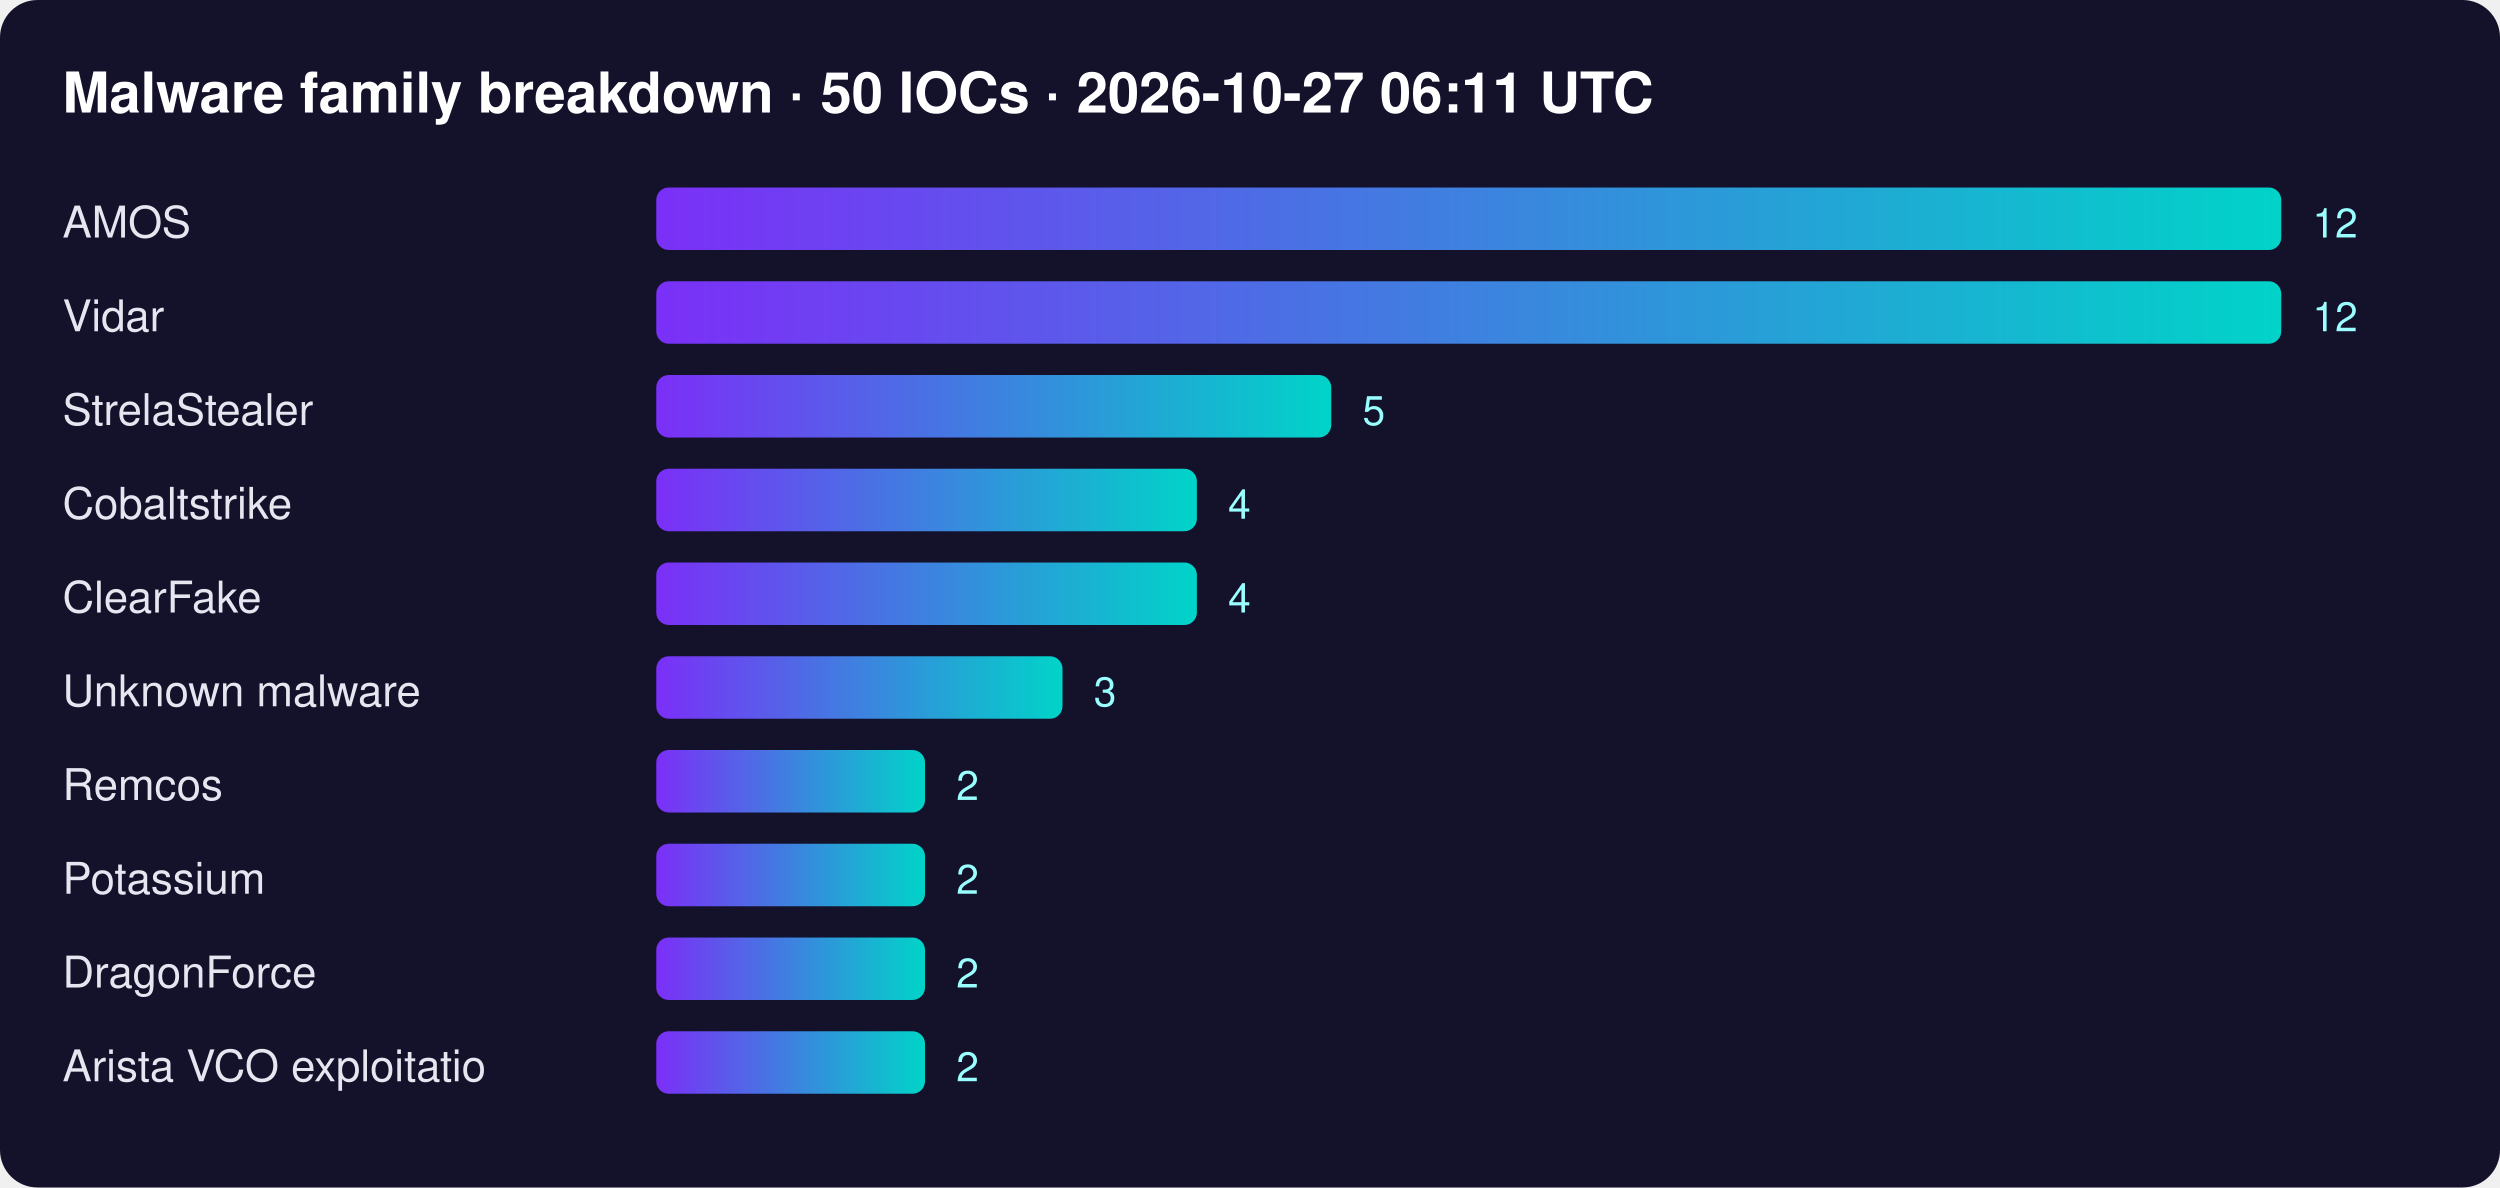
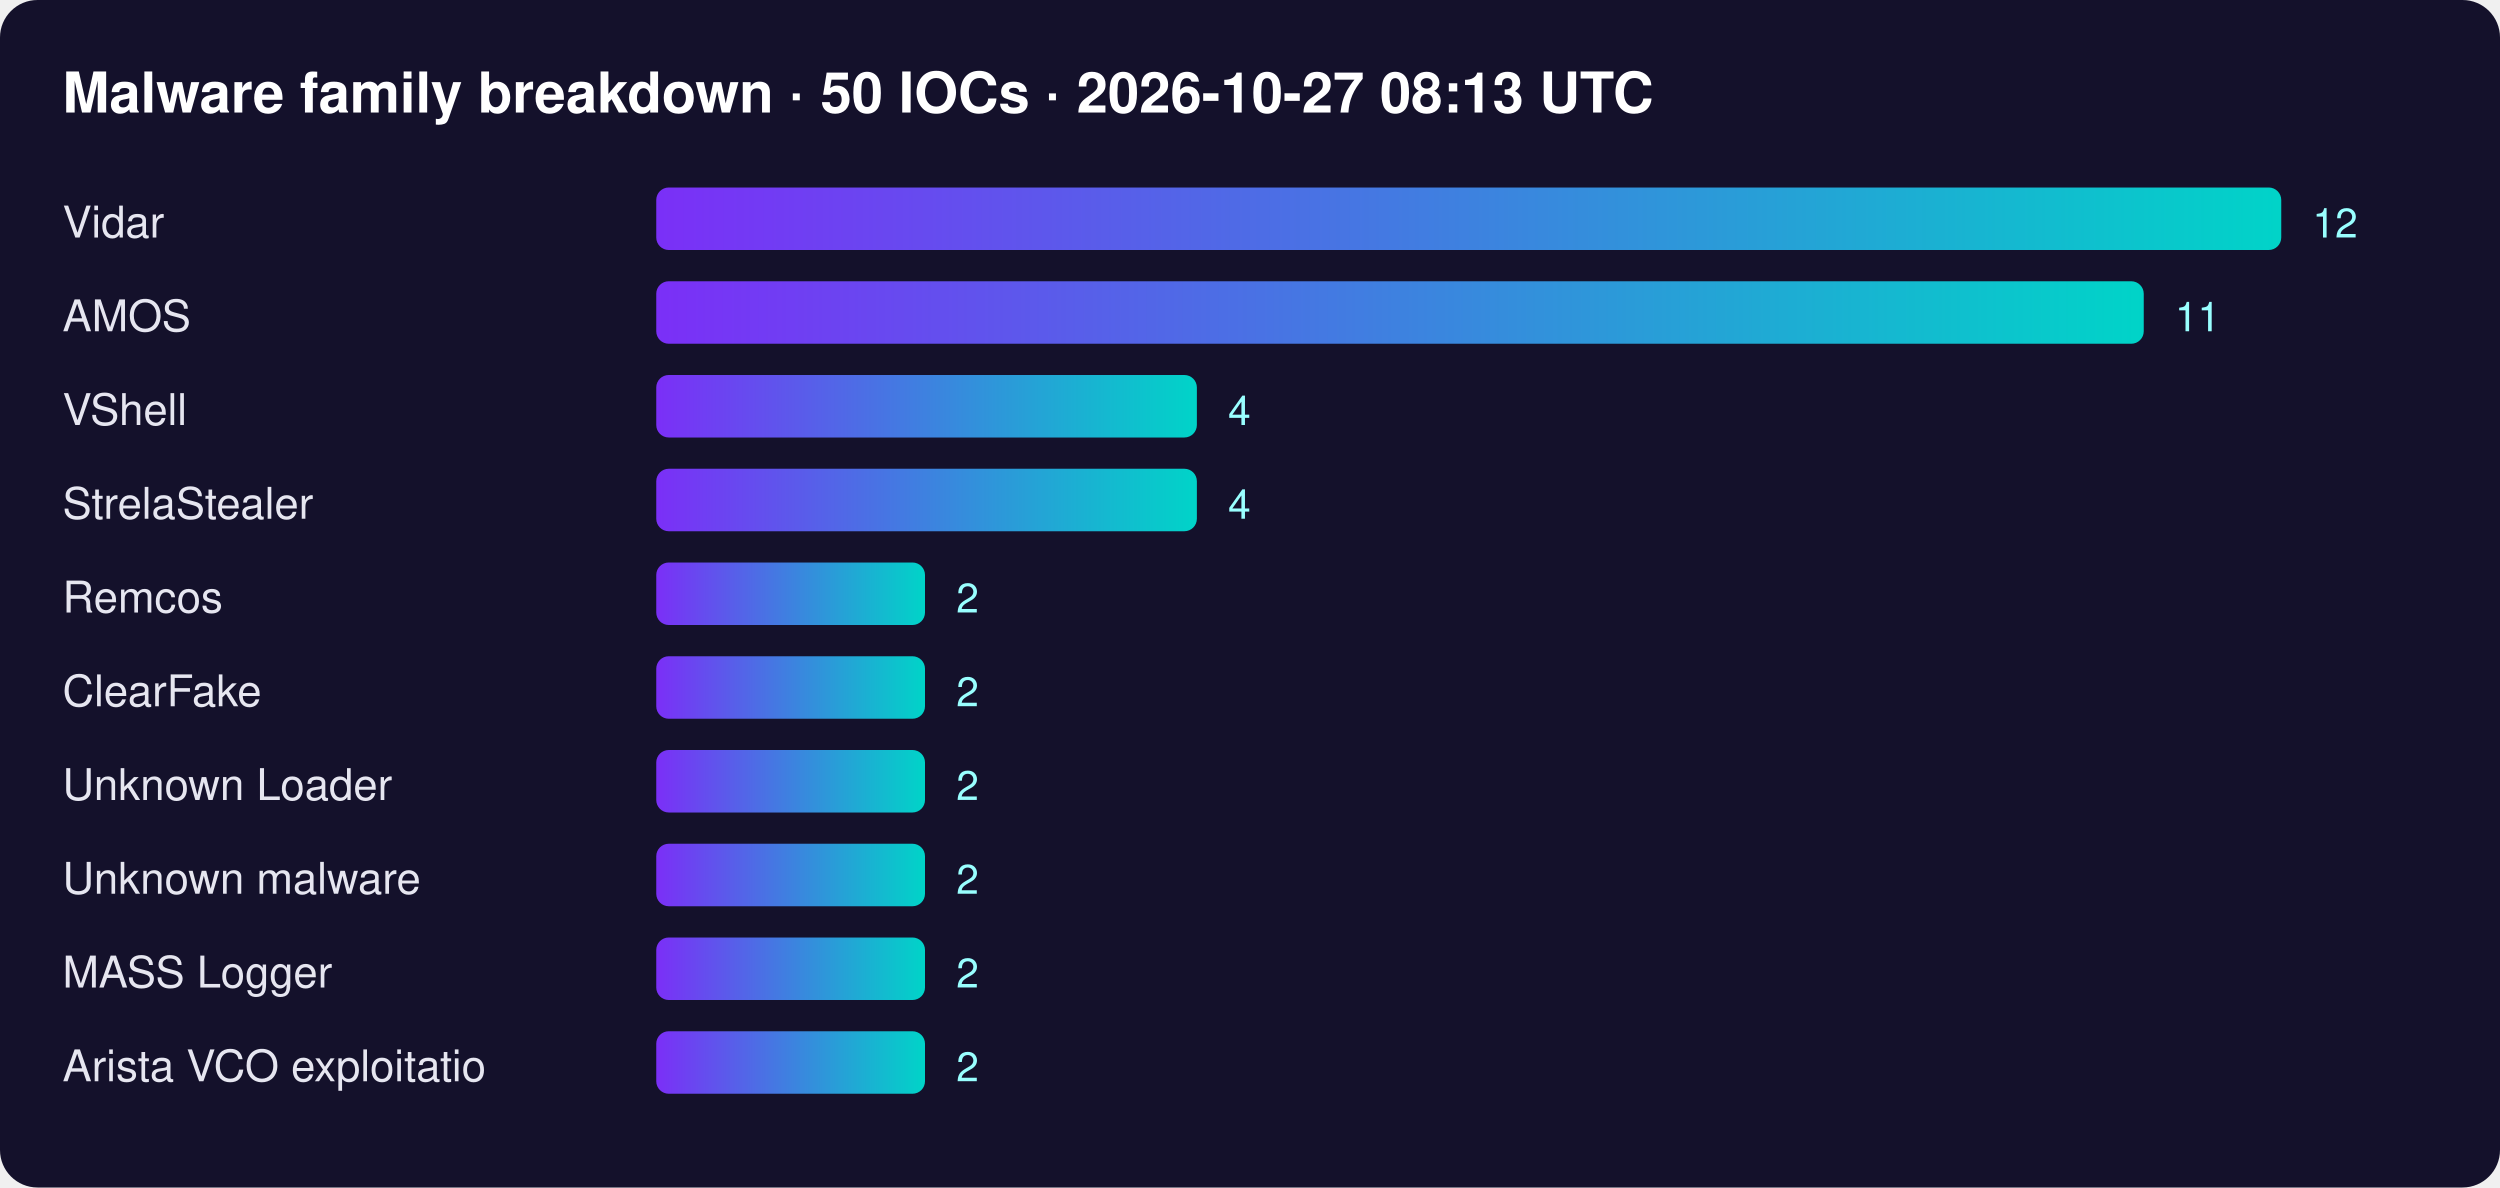
<svg xmlns="http://www.w3.org/2000/svg" width="800" height="380" font-family="Segoe UI,Helvetica,Arial,sans-serif">
  <defs>
    <linearGradient id="g">
      <stop offset="0" stop-color="#7b2ff7" />
      <stop offset="1" stop-color="#00d4c8" />
    </linearGradient>
  </defs>
  <rect width="100%" height="100%" rx="12" fill="#14112b" />
-   <text x="20" y="36" fill="#fff" font-size="18" font-weight="700">Malware family breakdown · 50 IOCs · 2026-10-27 06:11 UTC</text>
-   <text x="20" y="76" fill="#e6e6f0" font-size="14">AMOS</text>
+   <text x="20" y="36" fill="#fff" font-size="18" font-weight="700">Malware family breakdown · 50 IOCs · 2026-10-27 08:13 UTC</text>
+   <text x="20" y="76" fill="#e6e6f0" font-size="14">Vidar</text>
  <rect x="210" y="60" width="520" height="20" rx="4" fill="url(#g)" />
  <text x="740" y="76" fill="#9ff" font-size="13">12</text>
-   <text x="20" y="106" fill="#e6e6f0" font-size="14">Vidar</text>
-   <rect x="210" y="90" width="520" height="20" rx="4" fill="url(#g)" />
-   <text x="740" y="106" fill="#9ff" font-size="13">12</text>
-   <text x="20" y="136" fill="#e6e6f0" font-size="14">StrelaStealer</text>
-   <rect x="210" y="120" width="216" height="20" rx="4" fill="url(#g)" />
-   <text x="436" y="136" fill="#9ff" font-size="13">5</text>
-   <text x="20" y="166" fill="#e6e6f0" font-size="14">Cobaltstrike</text>
+   <text x="20" y="106" fill="#e6e6f0" font-size="14">AMOS</text>
+   <rect x="210" y="90" width="476" height="20" rx="4" fill="url(#g)" />
+   <text x="696" y="106" fill="#9ff" font-size="13">11</text>
+   <text x="20" y="136" fill="#e6e6f0" font-size="14">VShell</text>
+   <rect x="210" y="120" width="173" height="20" rx="4" fill="url(#g)" />
+   <text x="393" y="136" fill="#9ff" font-size="13">4</text>
+   <text x="20" y="166" fill="#e6e6f0" font-size="14">StrelaStealer</text>
  <rect x="210" y="150" width="173" height="20" rx="4" fill="url(#g)" />
  <text x="393" y="166" fill="#9ff" font-size="13">4</text>
-   <text x="20" y="196" fill="#e6e6f0" font-size="14">ClearFake</text>
-   <rect x="210" y="180" width="173" height="20" rx="4" fill="url(#g)" />
-   <text x="393" y="196" fill="#9ff" font-size="13">4</text>
-   <text x="20" y="226" fill="#e6e6f0" font-size="14">Unknown malware</text>
-   <rect x="210" y="210" width="130" height="20" rx="4" fill="url(#g)" />
-   <text x="350" y="226" fill="#9ff" font-size="13">3</text>
-   <text x="20" y="256" fill="#e6e6f0" font-size="14">Remcos</text>
+   <text x="20" y="196" fill="#e6e6f0" font-size="14">Remcos</text>
+   <rect x="210" y="180" width="86" height="20" rx="4" fill="url(#g)" />
+   <text x="306" y="196" fill="#9ff" font-size="13">2</text>
+   <text x="20" y="226" fill="#e6e6f0" font-size="14">ClearFake</text>
+   <rect x="210" y="210" width="86" height="20" rx="4" fill="url(#g)" />
+   <text x="306" y="226" fill="#9ff" font-size="13">2</text>
+   <text x="20" y="256" fill="#e6e6f0" font-size="14">Unknown Loader</text>
  <rect x="210" y="240" width="86" height="20" rx="4" fill="url(#g)" />
  <text x="306" y="256" fill="#9ff" font-size="13">2</text>
-   <text x="20" y="286" fill="#e6e6f0" font-size="14">Potassium</text>
+   <text x="20" y="286" fill="#e6e6f0" font-size="14">Unknown malware</text>
  <rect x="210" y="270" width="86" height="20" rx="4" fill="url(#g)" />
  <text x="306" y="286" fill="#9ff" font-size="13">2</text>
-   <text x="20" y="316" fill="#e6e6f0" font-size="14">DragonForce</text>
+   <text x="20" y="316" fill="#e6e6f0" font-size="14">MASS Logger</text>
  <rect x="210" y="300" width="86" height="20" rx="4" fill="url(#g)" />
  <text x="306" y="316" fill="#9ff" font-size="13">2</text>
  <text x="20" y="346" fill="#e6e6f0" font-size="14">Arista VCO exploitatio</text>
  <rect x="210" y="330" width="86" height="20" rx="4" fill="url(#g)" />
  <text x="306" y="346" fill="#9ff" font-size="13">2</text>
</svg>
